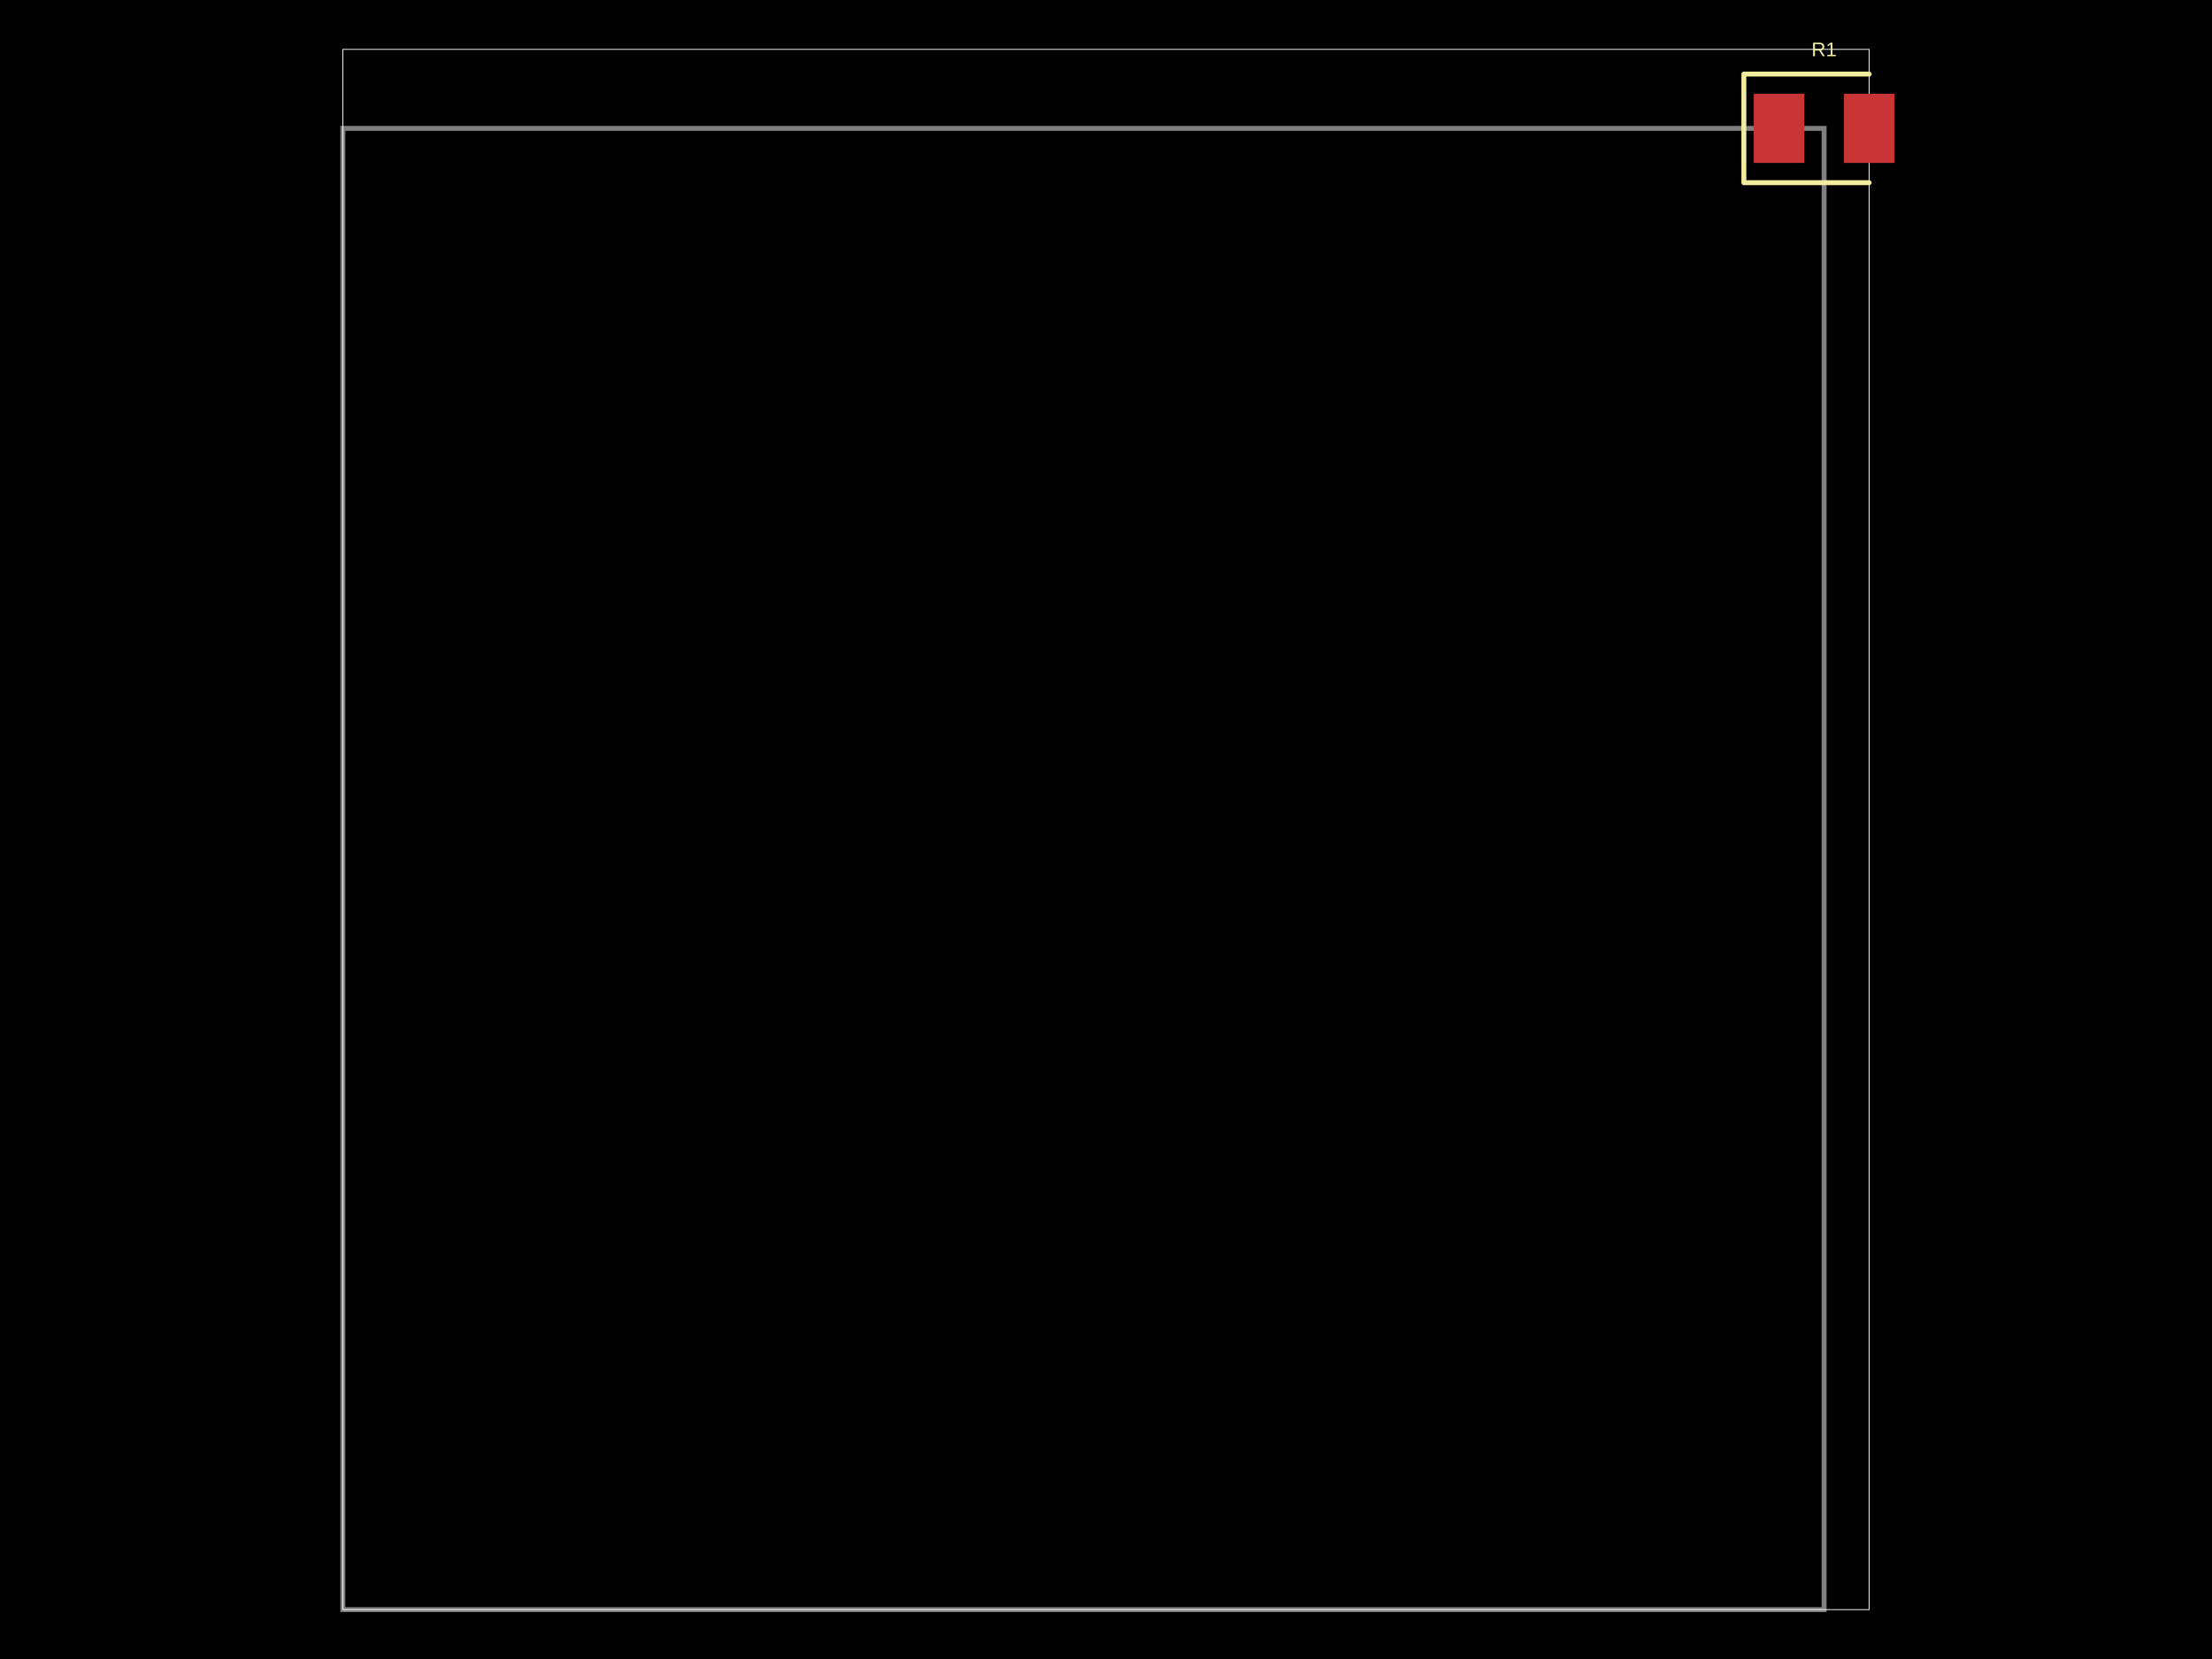
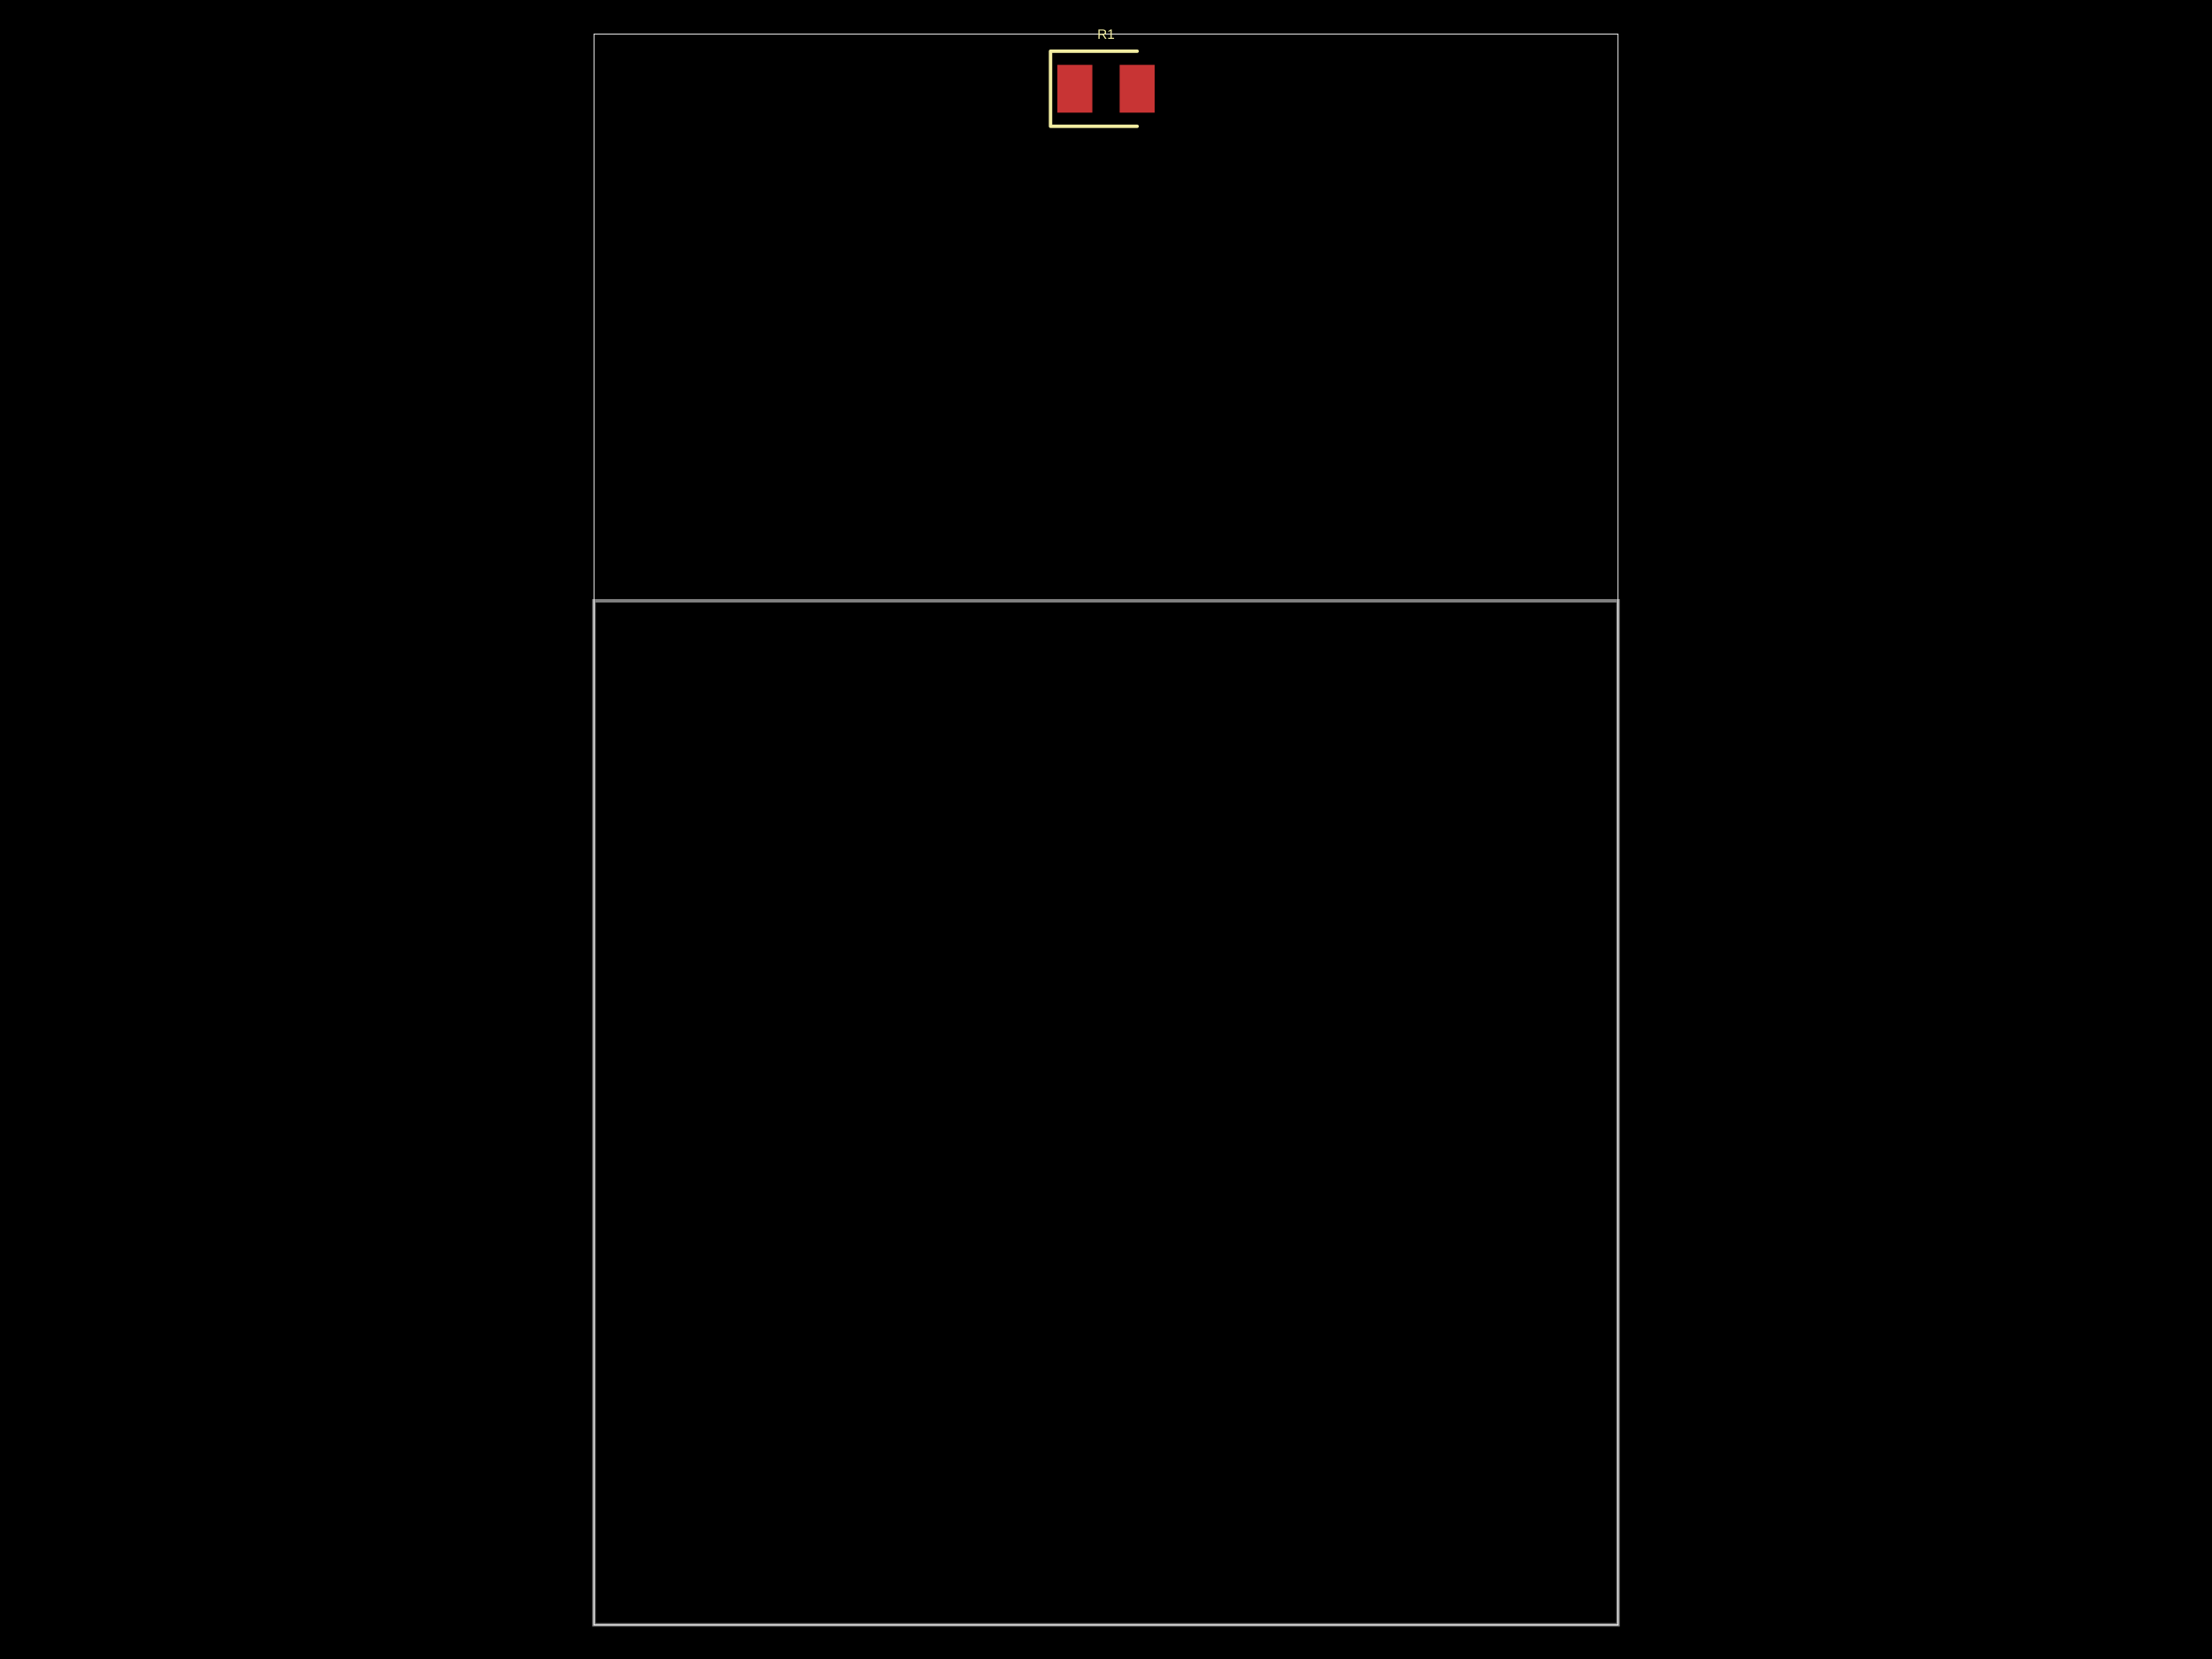
<svg xmlns="http://www.w3.org/2000/svg" width="800" height="600" data-software-used-string="@tscircuit/core@0.0.761">
  <style />
  <rect class="boundary" x="0" y="0" fill="#000" width="800" height="600" />
-   <rect class="pcb-boundary" fill="none" stroke="#fff" stroke-width="0.3" x="123.996" y="17.857" width="552.009" height="564.286" />
-   <path class="pcb-board" d="M 123.996 582.143 L 659.71 582.143 L 659.71 46.429 L 123.996 46.429 Z" fill="none" stroke="rgba(255, 255, 255, 0.5)" stroke-width="1.786" />
-   <rect class="pcb-pad" fill="rgb(200, 52, 52)" x="634.263" y="33.929" width="18.304" height="25" data-layer="top" />
-   <rect class="pcb-pad" fill="rgb(200, 52, 52)" x="666.853" y="33.929" width="18.304" height="25" data-layer="top" />
-   <path class="pcb-silkscreen pcb-silkscreen-top" d="M 676.004 26.786 L 630.692 26.786 L 630.692 66.071 L 676.004 66.071" fill="none" stroke="#f2eda1" stroke-width="1.786" stroke-linecap="round" stroke-linejoin="round" data-pcb-component-id="pcb_component_0" data-pcb-silkscreen-path-id="pcb_silkscreen_path_0" />
-   <text x="0" y="0" dx="0" dy="0" fill="#f2eda1" font-family="Arial, sans-serif" font-size="7.143" text-anchor="middle" dominant-baseline="central" transform="matrix(1,0,0,1,659.7098,17.85714)" class="pcb-silkscreen-text pcb-silkscreen-top" data-pcb-silkscreen-text-id="pcb_component_0" stroke="none">R1</text>
+   <rect class="pcb-boundary" fill="none" stroke="#fff" stroke-width="0.3" x="214.815" y="12.346" width="370.37" height="575.309" />
+   <path class="pcb-board" d="M 214.815 587.654 L 585.185 587.654 L 585.185 217.284 L 214.815 217.284 Z" fill="none" stroke="rgba(255, 255, 255, 0.5)" stroke-width="1.235" />
+   <rect class="pcb-pad" fill="rgb(200, 52, 52)" x="382.407" y="23.457" width="12.654" height="17.284" data-layer="top" />
+   <rect class="pcb-pad" fill="rgb(200, 52, 52)" x="404.938" y="23.457" width="12.654" height="17.284" data-layer="top" />
+   <path class="pcb-silkscreen pcb-silkscreen-top" d="M 411.265 18.519 L 379.938 18.519 L 379.938 45.679 L 411.265 45.679" fill="none" stroke="#f2eda1" stroke-width="1.235" stroke-linecap="round" stroke-linejoin="round" data-pcb-component-id="pcb_component_0" data-pcb-silkscreen-path-id="pcb_silkscreen_path_0" />
+   <text x="0" y="0" dx="0" dy="0" fill="#f2eda1" font-family="Arial, sans-serif" font-size="4.938" text-anchor="middle" dominant-baseline="central" transform="matrix(1,0,0,1,400,12.34568)" class="pcb-silkscreen-text pcb-silkscreen-top" data-pcb-silkscreen-text-id="pcb_component_0" stroke="none">R1</text>
</svg>
